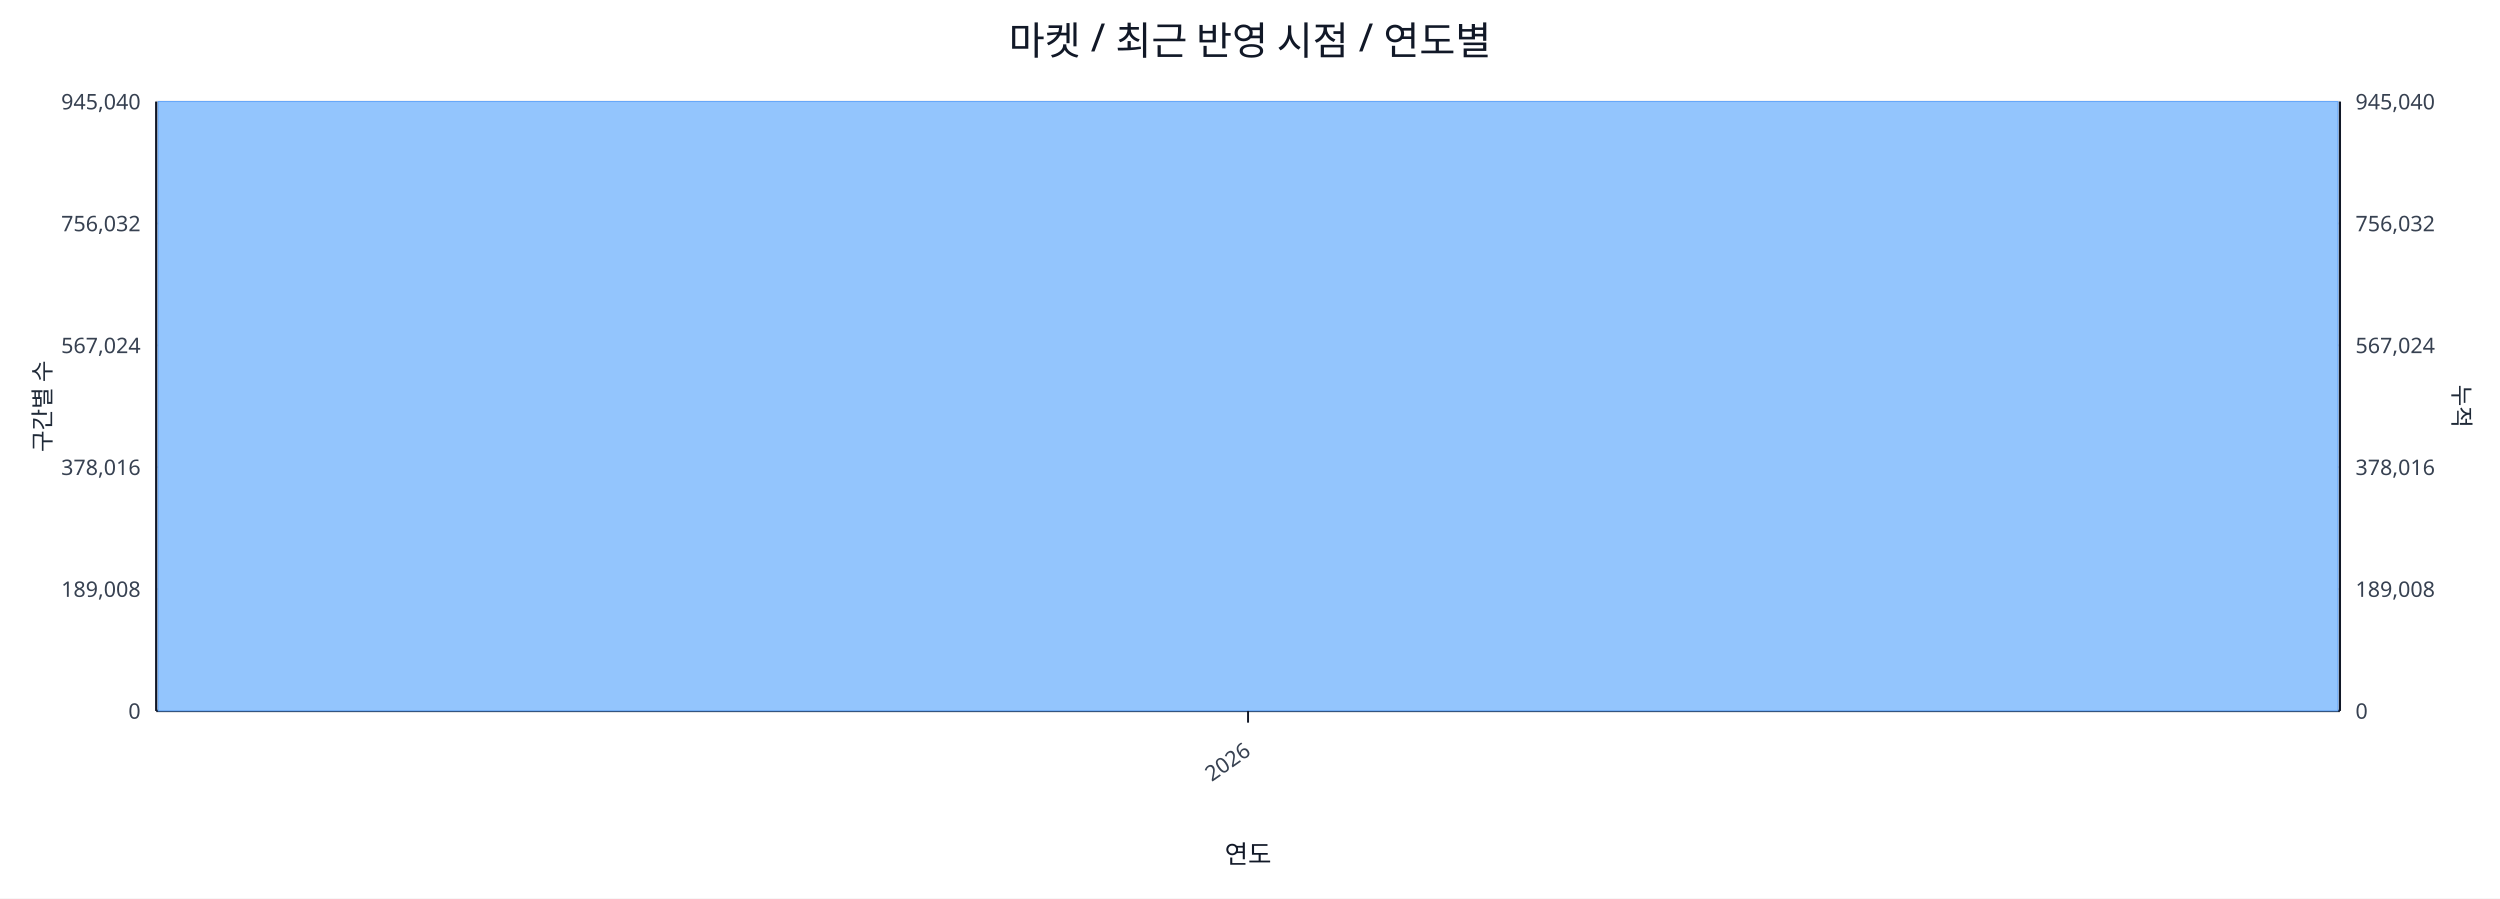
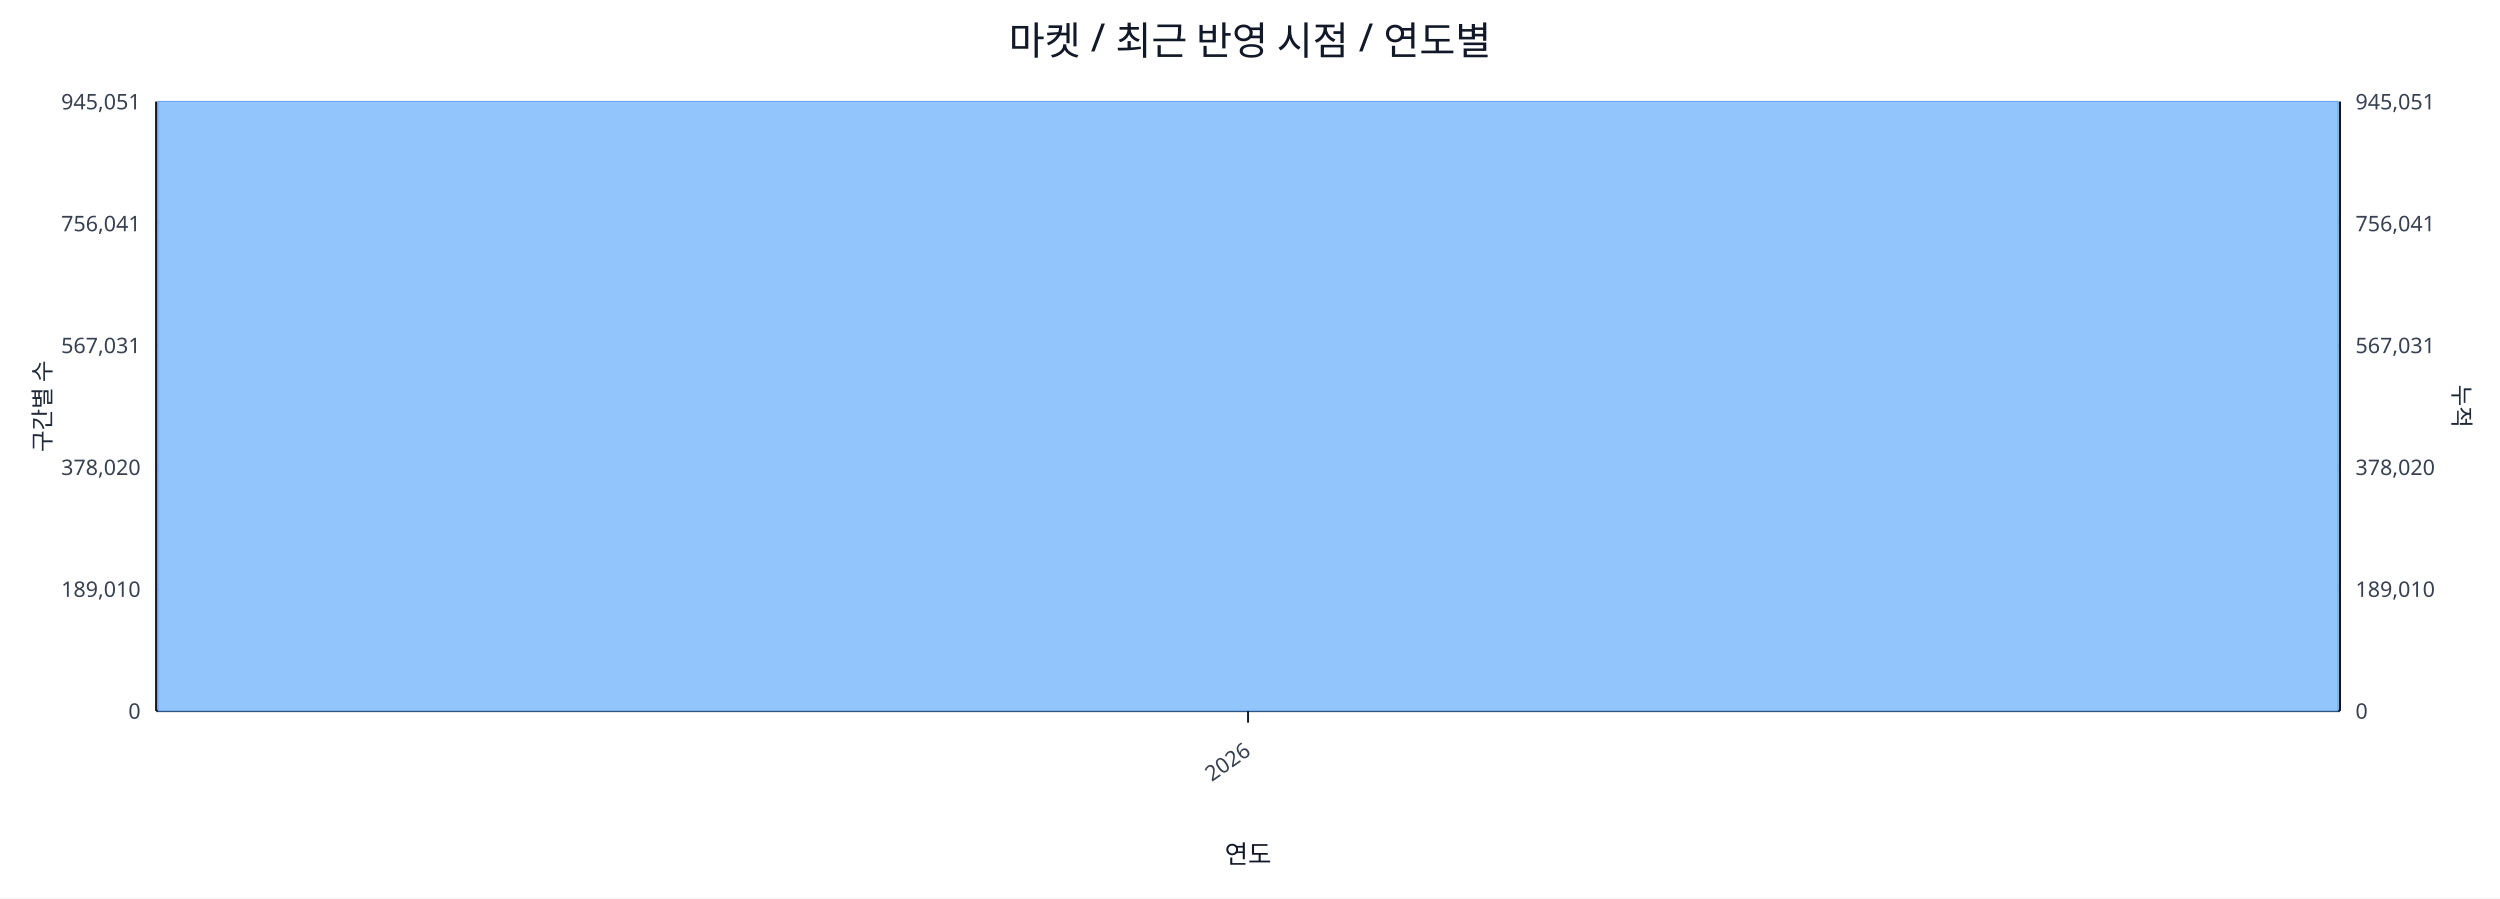
<svg xmlns="http://www.w3.org/2000/svg" width="1280" height="460" viewBox="0 0 1280 460">
  <rect x="0" y="0" width="100%" height="100%" fill="#ffffff" />
  <text x="640.0" y="28" font-size="20" text-anchor="middle" font-family="sans-serif" fill="#111827">마켓 / 최근 반영 시점 / 연도별</text>
  <line x1="80.0" y1="52.0" x2="1198.0" y2="52.0" stroke="#e5e7eb" stroke-width="1" />
-   <text x="72.0" y="56.0" font-size="11" text-anchor="end" font-family="sans-serif" fill="#374151">945,040</text>
-   <text x="1206.0" y="56.0" font-size="11" text-anchor="start" font-family="sans-serif" fill="#374151">945,040</text>
+   <text x="72.0" y="56.0" font-size="11" text-anchor="end" font-family="sans-serif" fill="#374151">945,051</text>
+   <text x="1206.0" y="56.0" font-size="11" text-anchor="start" font-family="sans-serif" fill="#374151">945,051</text>
  <line x1="80.0" y1="114.4" x2="1198.0" y2="114.4" stroke="#e5e7eb" stroke-width="1" />
-   <text x="72.0" y="118.4" font-size="11" text-anchor="end" font-family="sans-serif" fill="#374151">756,032</text>
-   <text x="1206.0" y="118.4" font-size="11" text-anchor="start" font-family="sans-serif" fill="#374151">756,032</text>
+   <text x="72.0" y="118.4" font-size="11" text-anchor="end" font-family="sans-serif" fill="#374151">756,041</text>
+   <text x="1206.0" y="118.4" font-size="11" text-anchor="start" font-family="sans-serif" fill="#374151">756,041</text>
  <line x1="80.0" y1="176.8" x2="1198.0" y2="176.8" stroke="#e5e7eb" stroke-width="1" />
-   <text x="72.0" y="180.8" font-size="11" text-anchor="end" font-family="sans-serif" fill="#374151">567,024</text>
-   <text x="1206.0" y="180.8" font-size="11" text-anchor="start" font-family="sans-serif" fill="#374151">567,024</text>
+   <text x="72.0" y="180.8" font-size="11" text-anchor="end" font-family="sans-serif" fill="#374151">567,031</text>
+   <text x="1206.0" y="180.8" font-size="11" text-anchor="start" font-family="sans-serif" fill="#374151">567,031</text>
  <line x1="80.0" y1="239.2" x2="1198.0" y2="239.2" stroke="#e5e7eb" stroke-width="1" />
-   <text x="72.0" y="243.2" font-size="11" text-anchor="end" font-family="sans-serif" fill="#374151">378,016</text>
-   <text x="1206.0" y="243.2" font-size="11" text-anchor="start" font-family="sans-serif" fill="#374151">378,016</text>
+   <text x="72.0" y="243.2" font-size="11" text-anchor="end" font-family="sans-serif" fill="#374151">378,020</text>
+   <text x="1206.0" y="243.2" font-size="11" text-anchor="start" font-family="sans-serif" fill="#374151">378,020</text>
  <line x1="80.0" y1="301.6" x2="1198.0" y2="301.6" stroke="#e5e7eb" stroke-width="1" />
-   <text x="72.0" y="305.6" font-size="11" text-anchor="end" font-family="sans-serif" fill="#374151">189,008</text>
-   <text x="1206.0" y="305.6" font-size="11" text-anchor="start" font-family="sans-serif" fill="#374151">189,008</text>
+   <text x="72.0" y="305.6" font-size="11" text-anchor="end" font-family="sans-serif" fill="#374151">189,010</text>
+   <text x="1206.0" y="305.6" font-size="11" text-anchor="start" font-family="sans-serif" fill="#374151">189,010</text>
  <line x1="80.0" y1="364.0" x2="1198.0" y2="364.0" stroke="#e5e7eb" stroke-width="1" />
  <text x="72.0" y="368.0" font-size="11" text-anchor="end" font-family="sans-serif" fill="#374151">0</text>
  <text x="1206.0" y="368.0" font-size="11" text-anchor="start" font-family="sans-serif" fill="#374151">0</text>
  <line x1="80.0" y1="364.0" x2="1198.0" y2="364.0" stroke="#111827" stroke-width="1.2" />
  <line x1="80.0" y1="52.0" x2="80.0" y2="364.0" stroke="#111827" stroke-width="1.2" />
  <line x1="1198.0" y1="52.0" x2="1198.0" y2="364.0" stroke="#111827" stroke-width="1.2" />
  <rect x="81.0" y="52.0" width="1116.0" height="312.0" fill="#93c5fd" stroke="#60a5fa" stroke-width="0.5" />
  <polyline fill="none" stroke="#ef4444" stroke-width="2" points="639.0,52.0" />
  <line x1="639.0" y1="364.0" x2="639.0" y2="370.0" stroke="#111827" stroke-width="1" />
  <text x="641.0" y="386.0" font-size="11" text-anchor="end" transform="rotate(-35 641.0 386.0)" font-family="sans-serif" fill="#374151">2026</text>
  <text x="26" y="208.0" font-size="12" transform="rotate(-90 26 208.0)" text-anchor="middle" font-family="sans-serif" fill="#1f2937">구간별 수</text>
  <text x="1256.0" y="208.0" font-size="12" transform="rotate(90 1256.0 208.0)" text-anchor="middle" font-family="sans-serif" fill="#1f2937">누적</text>
  <text x="639.0" y="442.0" font-size="13" text-anchor="middle" font-family="sans-serif" fill="#111827">연도</text>
</svg>
